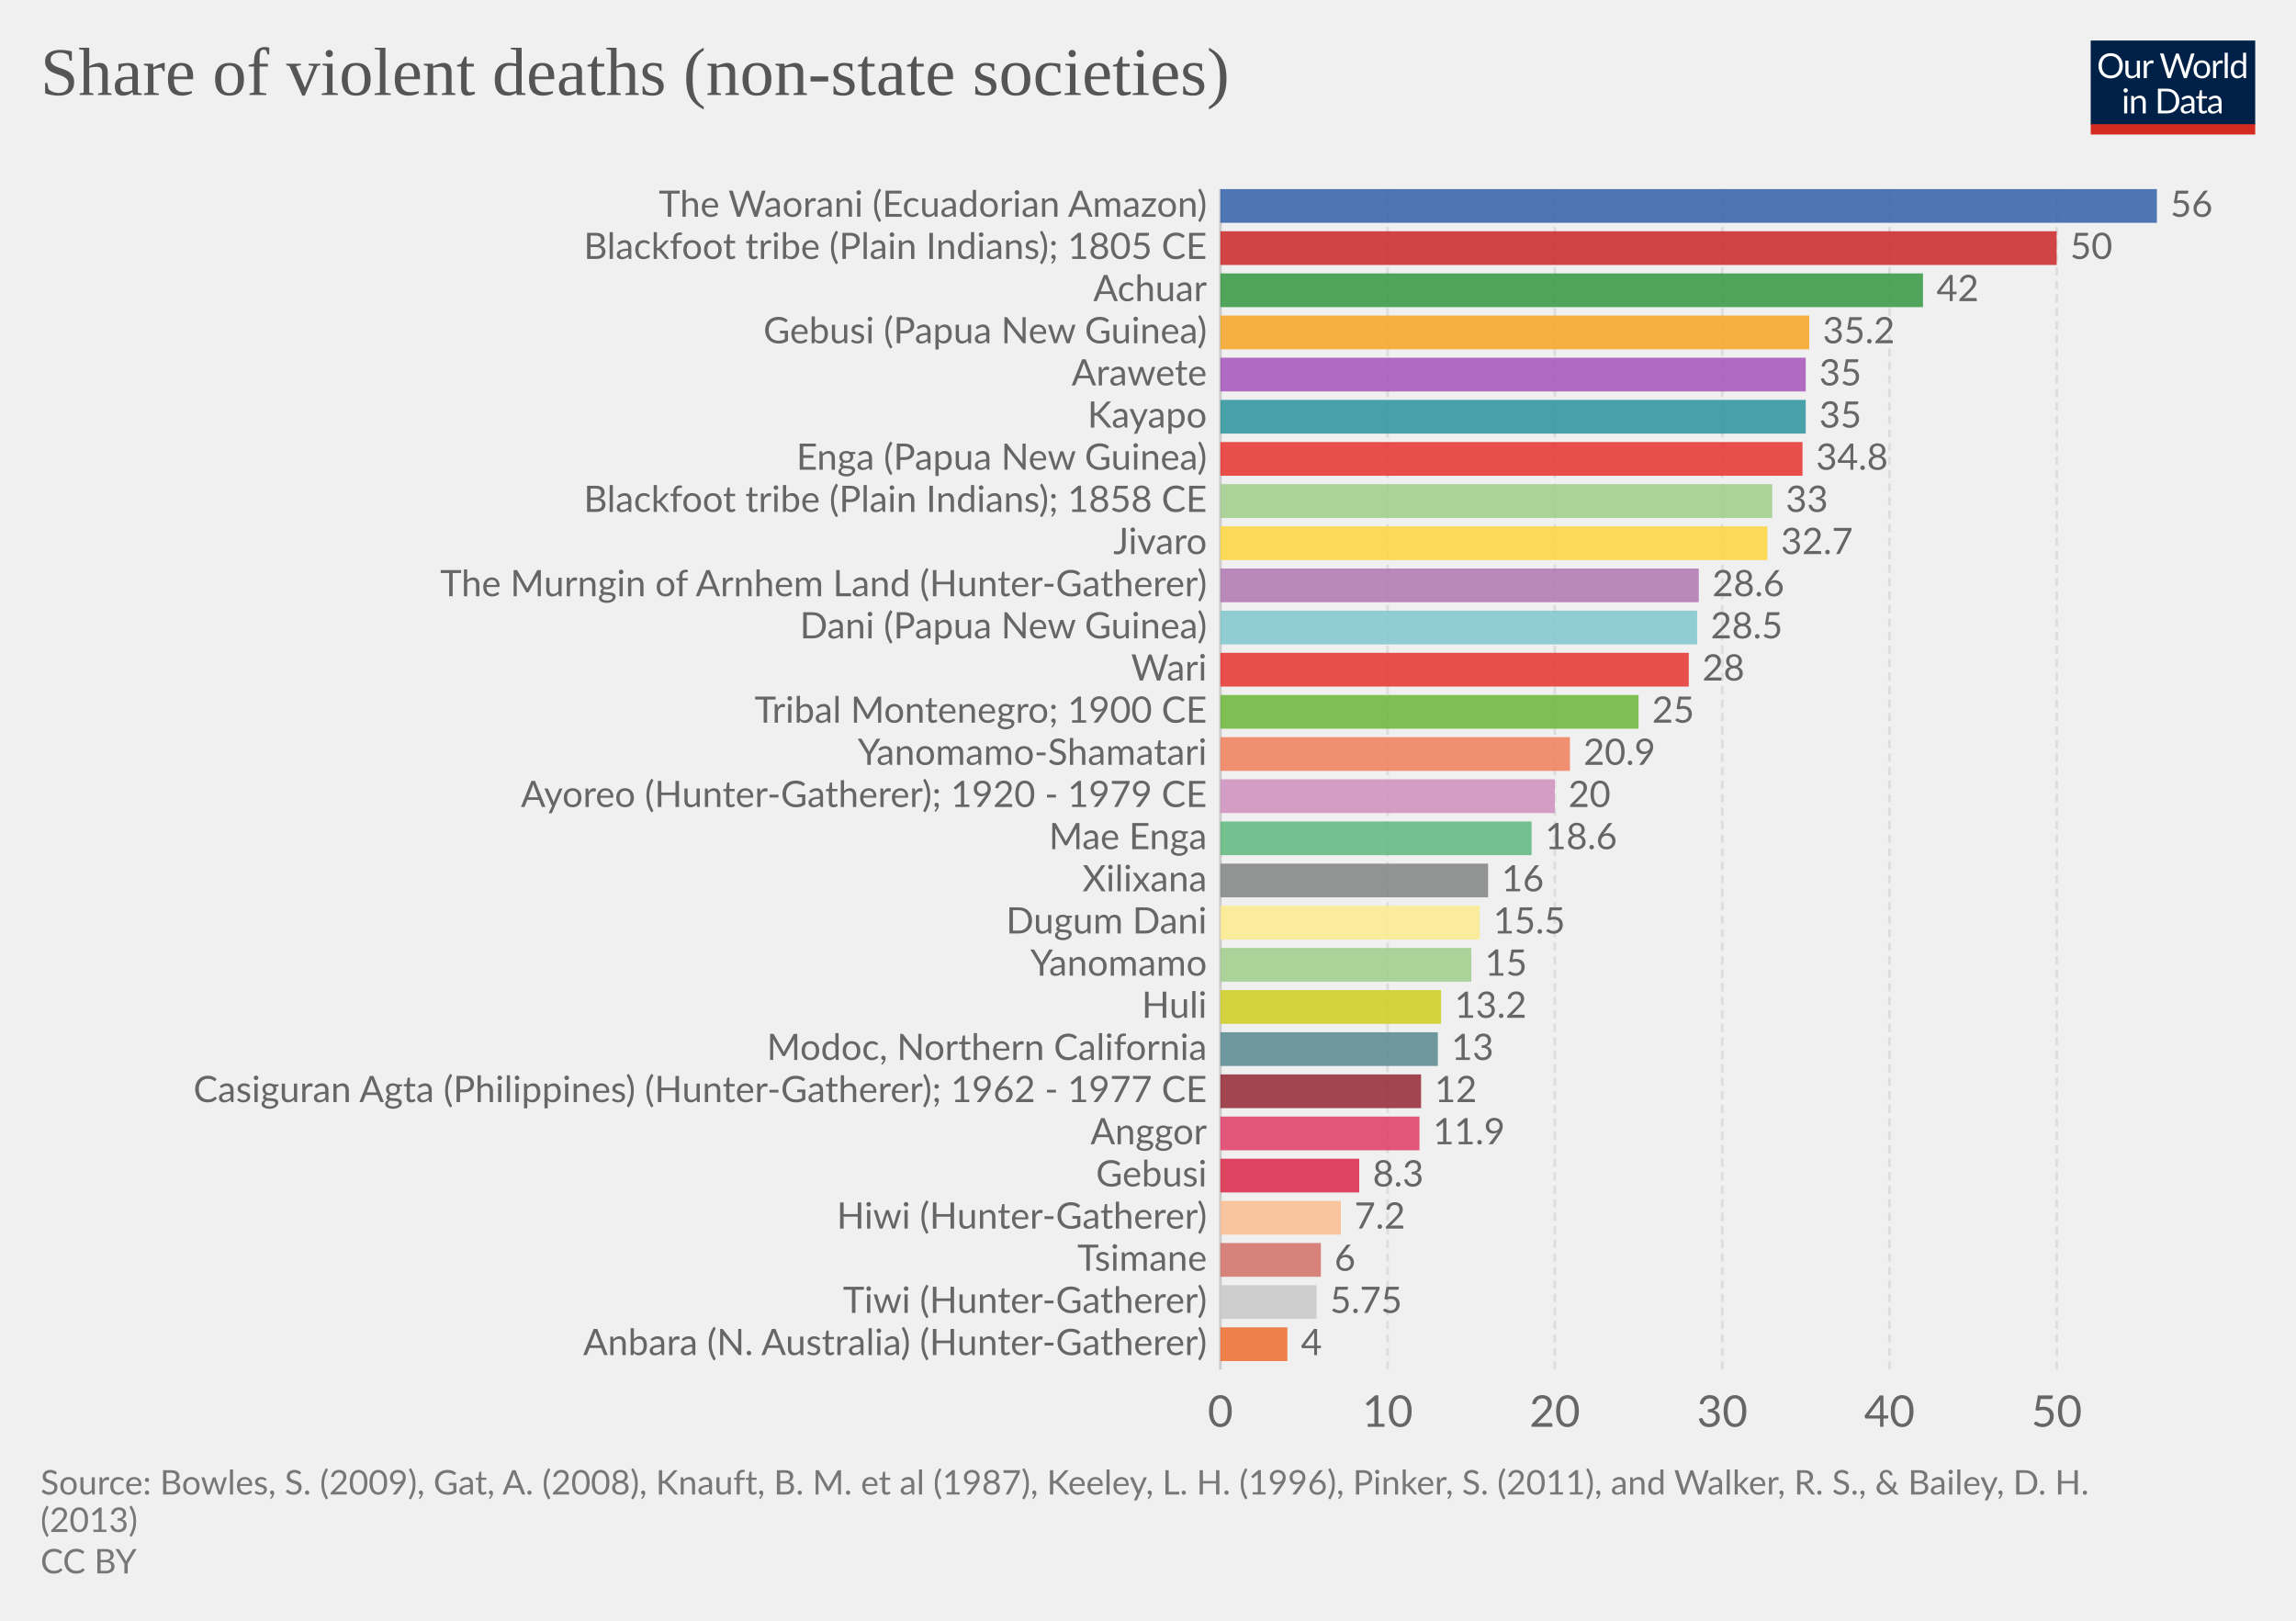
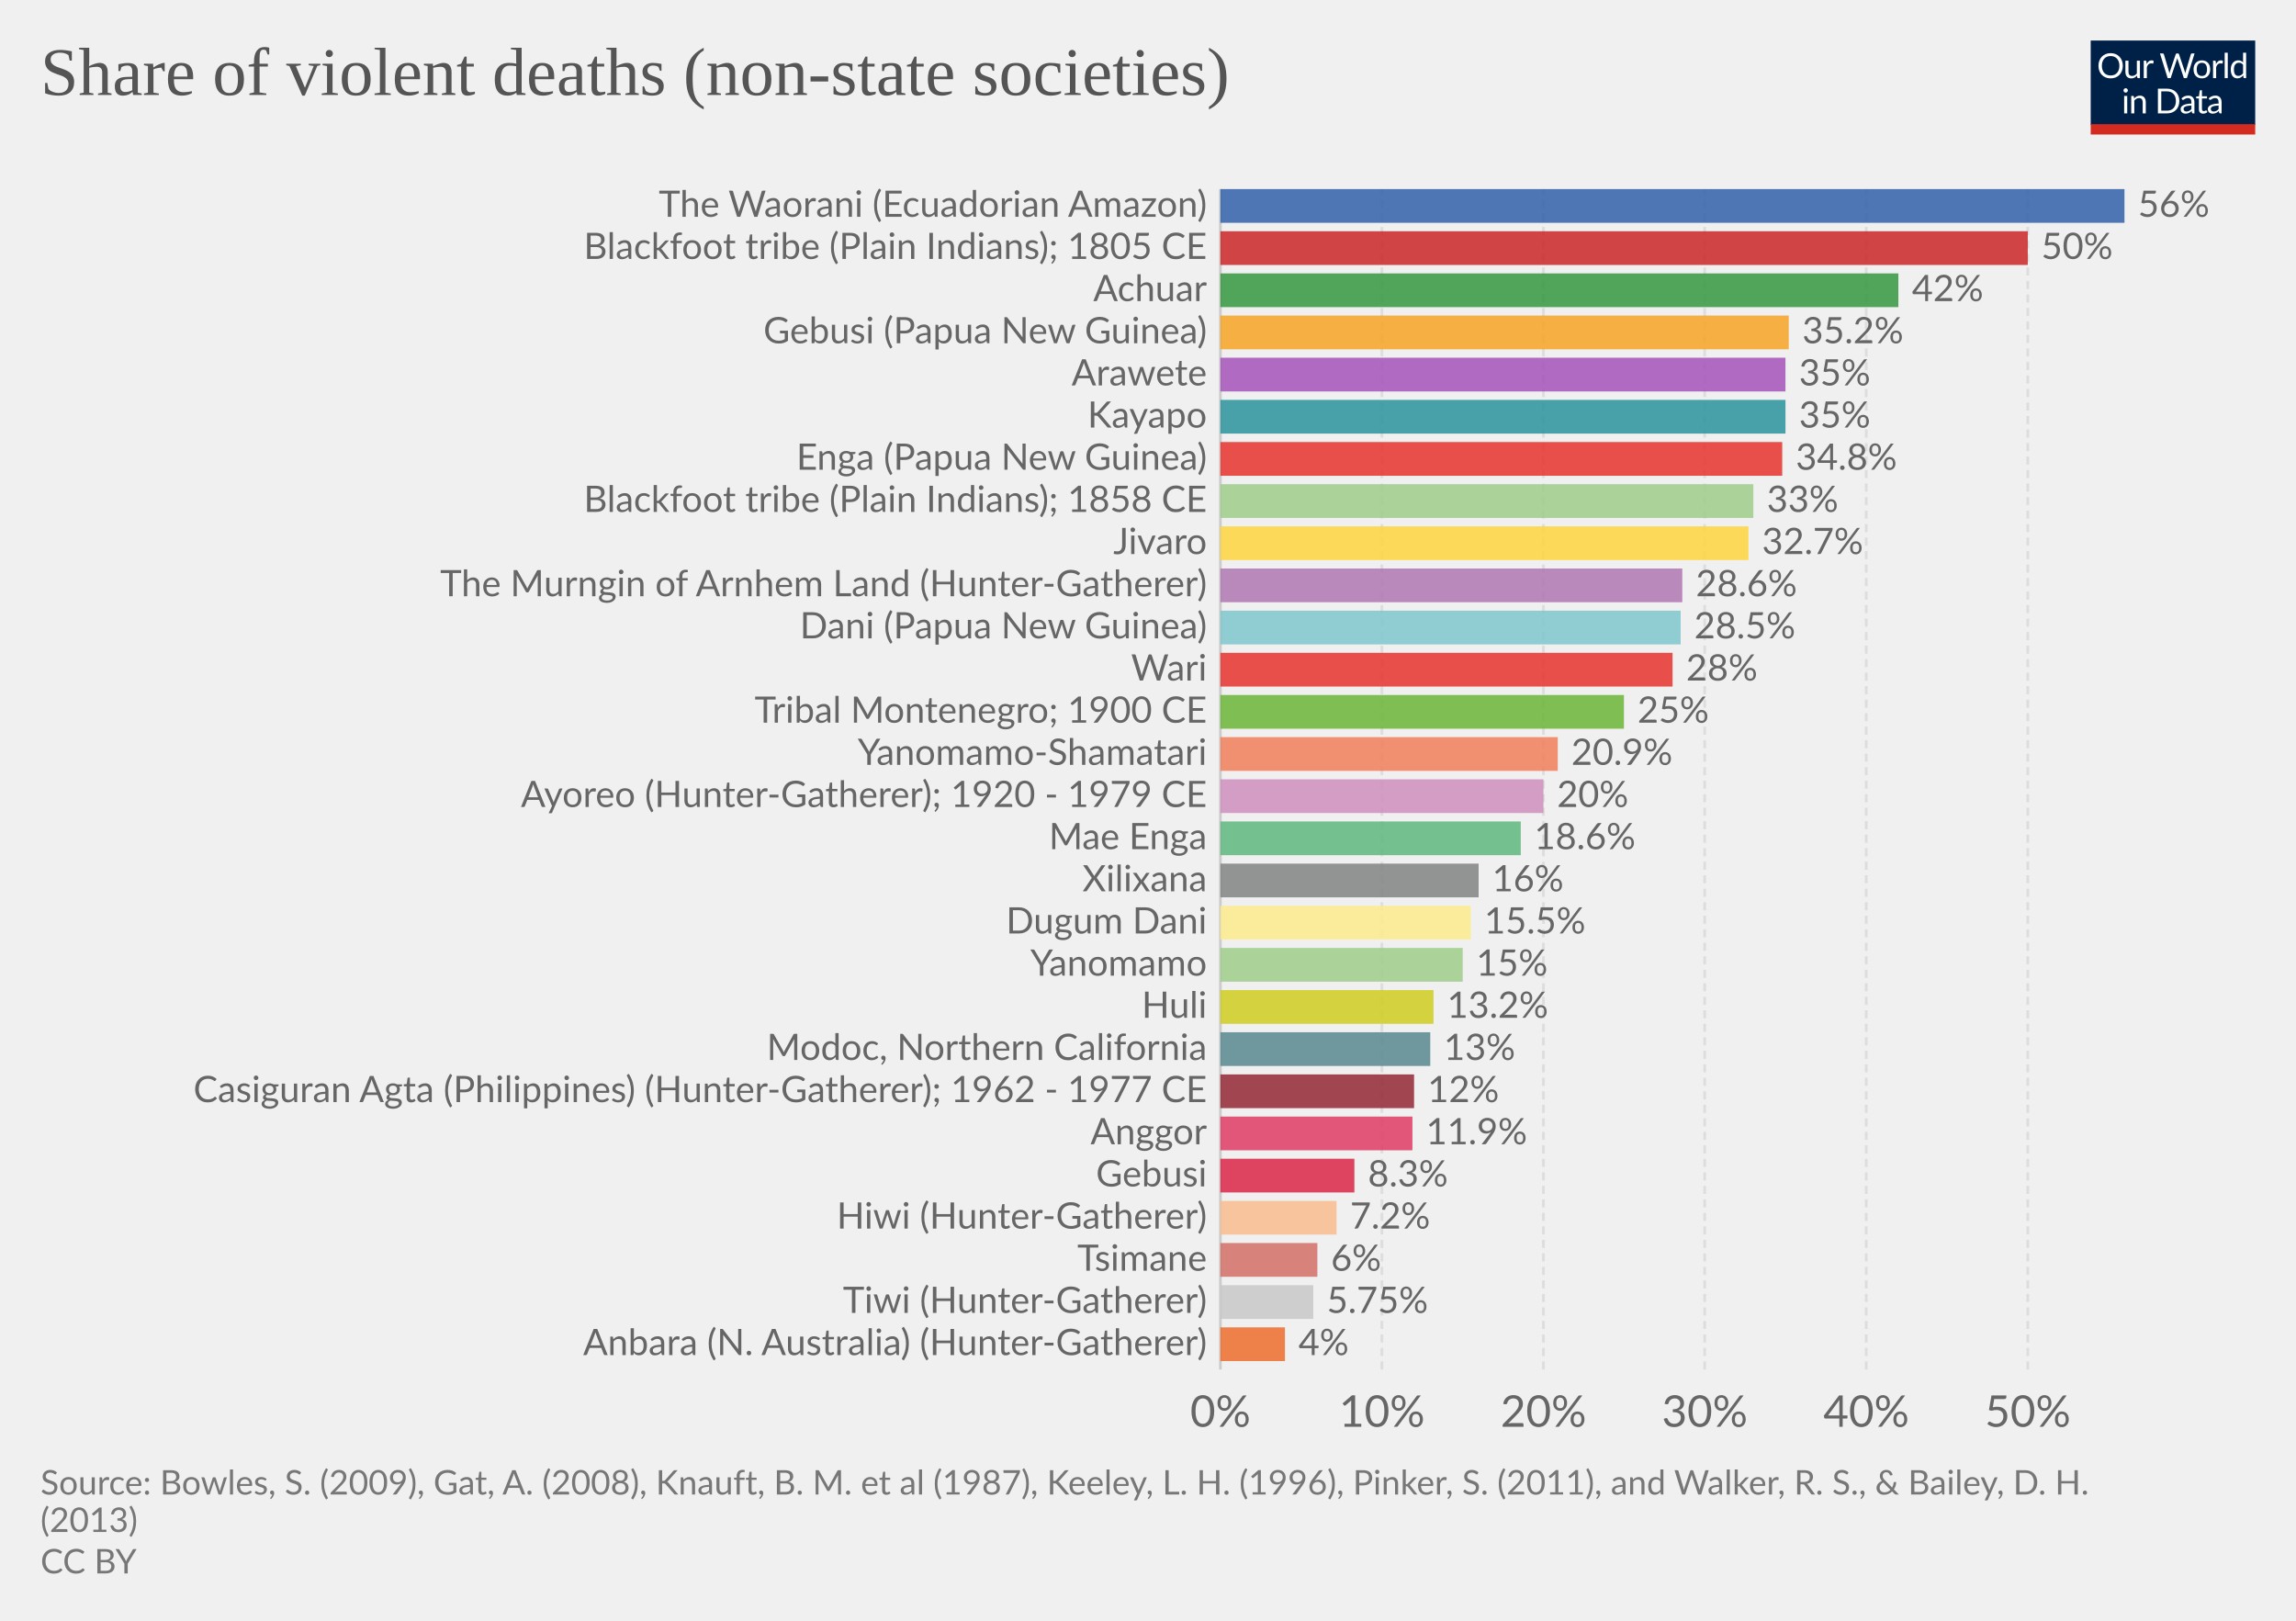
<svg xmlns="http://www.w3.org/2000/svg" version="1.1" style="font-family:Lato, 'Helvetica Neue', Helvetica, Arial, sans-serif;font-size:18px;background-color:white;text-rendering:optimizeLegibility;-webkit-font-smoothing:antialiased" width="850" height="600">
  <g class="HeaderView">
    <g transform="translate(774, 15) scale(0.29)">
      <svg width="210" height="120" viewBox="0 0 210 120" fill="none">
        <g clip-path="url(#clip0)">
          <path d="M0 0H210V107.89H0V0Z" fill="#002147" />
          <path d="M40.979 32.248C40.979 34.609 40.605 36.78 39.857 38.76C39.109 40.725 38.053 42.419 36.689 43.842C35.325 45.265 33.682 46.372 31.761 47.164C29.854 47.941 27.742 48.33 25.425 48.33C23.107 48.33 20.995 47.941 19.089 47.164C17.182 46.372 15.547 45.265 14.183 43.842C12.819 42.419 11.763 40.725 11.015 38.76C10.267 36.78 9.893 34.609 9.893 32.248C9.893 29.887 10.267 27.723 11.015 25.758C11.763 23.778 12.819 22.077 14.183 20.654C15.547 19.217 17.182 18.102 19.089 17.31C20.995 16.518 23.107 16.122 25.425 16.122C27.742 16.122 29.854 16.518 31.761 17.31C33.682 18.102 35.325 19.217 36.689 20.654C38.053 22.077 39.109 23.778 39.857 25.758C40.605 27.723 40.979 29.887 40.979 32.248ZM36.601 32.248C36.601 30.312 36.337 28.574 35.809 27.034C35.281 25.494 34.533 24.196 33.565 23.14C32.597 22.069 31.423 21.248 30.045 20.676C28.666 20.104 27.126 19.818 25.425 19.818C23.738 19.818 22.205 20.104 20.827 20.676C19.448 21.248 18.267 22.069 17.285 23.14C16.317 24.196 15.569 25.494 15.041 27.034C14.513 28.574 14.249 30.312 14.249 32.248C14.249 34.184 14.513 35.922 15.041 37.462C15.569 38.987 16.317 40.285 17.285 41.356C18.267 42.412 19.448 43.226 20.827 43.798C22.205 44.355 23.738 44.634 25.425 44.634C27.126 44.634 28.666 44.355 30.045 43.798C31.423 43.226 32.597 42.412 33.565 41.356C34.533 40.285 35.281 38.987 35.809 37.462C36.337 35.922 36.601 34.184 36.601 32.248ZM62.823 25.714V48H60.491C59.934 48 59.582 47.729 59.435 47.186L59.127 44.788C58.159 45.859 57.074 46.724 55.871 47.384C54.669 48.029 53.29 48.352 51.735 48.352C50.518 48.352 49.44 48.154 48.501 47.758C47.577 47.347 46.8 46.775 46.169 46.042C45.539 45.309 45.062 44.421 44.739 43.38C44.431 42.339 44.277 41.187 44.277 39.926V25.714H48.193V39.926C48.193 41.613 48.575 42.918 49.337 43.842C50.115 44.766 51.295 45.228 52.879 45.228C54.038 45.228 55.116 44.957 56.113 44.414C57.125 43.857 58.057 43.094 58.907 42.126V25.714H62.823ZM71.43 30.18C72.135 28.655 73 27.467 74.027 26.616C75.053 25.751 76.307 25.318 77.789 25.318C78.258 25.318 78.705 25.369 79.131 25.472C79.571 25.575 79.959 25.736 80.297 25.956L80.011 28.882C79.923 29.249 79.703 29.432 79.351 29.432C79.145 29.432 78.845 29.388 78.449 29.3C78.053 29.212 77.605 29.168 77.107 29.168C76.403 29.168 75.772 29.271 75.215 29.476C74.672 29.681 74.181 29.989 73.741 30.4C73.315 30.796 72.927 31.295 72.575 31.896C72.237 32.483 71.929 33.157 71.651 33.92V48H67.713V25.714H69.957C70.382 25.714 70.675 25.795 70.837 25.956C70.998 26.117 71.108 26.396 71.167 26.792L71.43 30.18ZM132.589 16.474L122.755 48H118.927L110.941 23.954C110.867 23.719 110.794 23.47 110.721 23.206C110.662 22.942 110.596 22.663 110.523 22.37C110.449 22.663 110.376 22.942 110.303 23.206C110.23 23.47 110.156 23.719 110.083 23.954L102.053 48H98.225L88.391 16.474H91.933C92.314 16.474 92.629 16.569 92.879 16.76C93.143 16.951 93.311 17.193 93.385 17.486L99.897 39.398C99.999 39.794 100.095 40.219 100.183 40.674C100.285 41.129 100.381 41.613 100.469 42.126C100.571 41.613 100.674 41.129 100.777 40.674C100.894 40.205 101.019 39.779 101.151 39.398L108.565 17.486C108.653 17.237 108.821 17.009 109.071 16.804C109.335 16.584 109.65 16.474 110.017 16.474H111.249C111.63 16.474 111.938 16.569 112.173 16.76C112.407 16.951 112.583 17.193 112.701 17.486L120.093 39.398C120.225 39.779 120.342 40.19 120.445 40.63C120.562 41.07 120.672 41.532 120.775 42.016C120.848 41.532 120.929 41.07 121.017 40.63C121.105 40.19 121.2 39.779 121.303 39.398L127.837 17.486C127.91 17.222 128.072 16.987 128.321 16.782C128.585 16.577 128.9 16.474 129.267 16.474H132.589ZM141.94 25.362C143.568 25.362 145.034 25.633 146.34 26.176C147.645 26.719 148.76 27.489 149.684 28.486C150.608 29.483 151.312 30.693 151.796 32.116C152.294 33.524 152.544 35.101 152.544 36.846C152.544 38.606 152.294 40.19 151.796 41.598C151.312 43.006 150.608 44.209 149.684 45.206C148.76 46.203 147.645 46.973 146.34 47.516C145.034 48.044 143.568 48.308 141.94 48.308C140.297 48.308 138.816 48.044 137.496 47.516C136.19 46.973 135.076 46.203 134.152 45.206C133.228 44.209 132.516 43.006 132.018 41.598C131.534 40.19 131.292 38.606 131.292 36.846C131.292 35.101 131.534 33.524 132.018 32.116C132.516 30.693 133.228 29.483 134.152 28.486C135.076 27.489 136.19 26.719 137.496 26.176C138.816 25.633 140.297 25.362 141.94 25.362ZM141.94 45.25C144.14 45.25 145.782 44.517 146.868 43.05C147.953 41.569 148.496 39.508 148.496 36.868C148.496 34.213 147.953 32.145 146.868 30.664C145.782 29.183 144.14 28.442 141.94 28.442C140.825 28.442 139.85 28.633 139.014 29.014C138.192 29.395 137.503 29.945 136.946 30.664C136.403 31.383 135.992 32.27 135.714 33.326C135.45 34.367 135.318 35.548 135.318 36.868C135.318 39.508 135.86 41.569 136.946 43.05C138.046 44.517 139.71 45.25 141.94 45.25ZM159.908 30.18C160.612 28.655 161.478 27.467 162.504 26.616C163.531 25.751 164.785 25.318 166.266 25.318C166.736 25.318 167.183 25.369 167.608 25.472C168.048 25.575 168.437 25.736 168.774 25.956L168.488 28.882C168.4 29.249 168.18 29.432 167.828 29.432C167.623 29.432 167.322 29.388 166.926 29.3C166.53 29.212 166.083 29.168 165.584 29.168C164.88 29.168 164.25 29.271 163.692 29.476C163.15 29.681 162.658 29.989 162.218 30.4C161.793 30.796 161.404 31.295 161.052 31.896C160.715 32.483 160.407 33.157 160.128 33.92V48H156.19V25.714H158.434C158.86 25.714 159.153 25.795 159.314 25.956C159.476 26.117 159.586 26.396 159.644 26.792L159.908 30.18ZM174.946 15.594V48H171.03V15.594H174.946ZM194.496 31.016C193.763 30.033 192.971 29.351 192.12 28.97C191.269 28.574 190.316 28.376 189.26 28.376C187.192 28.376 185.601 29.117 184.486 30.598C183.371 32.079 182.814 34.191 182.814 36.934C182.814 38.386 182.939 39.633 183.188 40.674C183.437 41.701 183.804 42.551 184.288 43.226C184.772 43.886 185.366 44.37 186.07 44.678C186.774 44.986 187.573 45.14 188.468 45.14C189.759 45.14 190.881 44.847 191.834 44.26C192.802 43.673 193.689 42.845 194.496 41.774V31.016ZM198.412 15.594V48H196.08C195.523 48 195.171 47.729 195.024 47.186L194.672 44.48C193.719 45.624 192.633 46.548 191.416 47.252C190.199 47.956 188.791 48.308 187.192 48.308C185.916 48.308 184.757 48.066 183.716 47.582C182.675 47.083 181.787 46.357 181.054 45.404C180.321 44.451 179.756 43.263 179.36 41.84C178.964 40.417 178.766 38.782 178.766 36.934C178.766 35.291 178.986 33.766 179.426 32.358C179.866 30.935 180.497 29.703 181.318 28.662C182.139 27.621 183.144 26.807 184.332 26.22C185.535 25.619 186.884 25.318 188.38 25.318C189.744 25.318 190.91 25.553 191.878 26.022C192.861 26.477 193.733 27.115 194.496 27.936V15.594H198.412ZM46.614 70.714V93H42.698V70.714H46.614ZM47.45 63.718C47.45 64.099 47.369 64.459 47.208 64.796C47.061 65.119 46.856 65.412 46.592 65.676C46.343 65.925 46.042 66.123 45.69 66.27C45.352 66.417 44.993 66.49 44.612 66.49C44.23 66.49 43.871 66.417 43.534 66.27C43.211 66.123 42.925 65.925 42.676 65.676C42.426 65.412 42.228 65.119 42.082 64.796C41.935 64.459 41.862 64.099 41.862 63.718C41.862 63.337 41.935 62.977 42.082 62.64C42.228 62.288 42.426 61.987 42.676 61.738C42.925 61.474 43.211 61.269 43.534 61.122C43.871 60.975 44.23 60.902 44.612 60.902C44.993 60.902 45.352 60.975 45.69 61.122C46.042 61.269 46.343 61.474 46.592 61.738C46.856 61.987 47.061 62.288 47.208 62.64C47.369 62.977 47.45 63.337 47.45 63.718ZM55.424 73.948C55.908 73.405 56.422 72.914 56.964 72.474C57.507 72.034 58.079 71.66 58.68 71.352C59.296 71.029 59.941 70.787 60.616 70.626C61.306 70.45 62.046 70.362 62.838 70.362C64.055 70.362 65.126 70.567 66.05 70.978C66.989 71.374 67.766 71.946 68.382 72.694C69.013 73.427 69.49 74.315 69.812 75.356C70.135 76.397 70.296 77.549 70.296 78.81V93H66.358V78.81C66.358 77.123 65.969 75.818 65.192 74.894C64.43 73.955 63.264 73.486 61.694 73.486C60.535 73.486 59.45 73.765 58.438 74.322C57.441 74.879 56.517 75.635 55.666 76.588V93H51.728V70.714H54.082C54.639 70.714 54.984 70.985 55.116 71.528L55.424 73.948ZM113.129 77.248C113.129 79.609 112.755 81.758 112.007 83.694C111.259 85.63 110.203 87.287 108.839 88.666C107.475 90.045 105.832 91.115 103.911 91.878C102.004 92.626 99.892 93 97.575 93H85.805V61.474H97.575C99.892 61.474 102.004 61.855 103.911 62.618C105.832 63.366 107.475 64.437 108.839 65.83C110.203 67.209 111.259 68.866 112.007 70.802C112.755 72.738 113.129 74.887 113.129 77.248ZM108.751 77.248C108.751 75.312 108.487 73.581 107.959 72.056C107.431 70.531 106.683 69.24 105.715 68.184C104.747 67.128 103.574 66.321 102.195 65.764C100.816 65.207 99.276 64.928 97.575 64.928H90.073V89.546H97.575C99.276 89.546 100.816 89.267 102.195 88.71C103.574 88.153 104.747 87.353 105.715 86.312C106.683 85.256 107.431 83.965 107.959 82.44C108.487 80.915 108.751 79.184 108.751 77.248ZM128.553 82.968C126.749 83.027 125.209 83.173 123.933 83.408C122.672 83.628 121.638 83.921 120.831 84.288C120.039 84.655 119.46 85.087 119.093 85.586C118.741 86.085 118.565 86.642 118.565 87.258C118.565 87.845 118.661 88.351 118.851 88.776C119.042 89.201 119.299 89.553 119.621 89.832C119.959 90.096 120.347 90.294 120.787 90.426C121.242 90.543 121.726 90.602 122.239 90.602C122.929 90.602 123.559 90.536 124.131 90.404C124.703 90.257 125.239 90.052 125.737 89.788C126.251 89.524 126.735 89.209 127.189 88.842C127.659 88.475 128.113 88.057 128.553 87.588V82.968ZM115.903 73.86C117.135 72.672 118.463 71.785 119.885 71.198C121.308 70.611 122.885 70.318 124.615 70.318C125.862 70.318 126.969 70.523 127.937 70.934C128.905 71.345 129.719 71.917 130.379 72.65C131.039 73.383 131.538 74.271 131.875 75.312C132.213 76.353 132.381 77.497 132.381 78.744V93H130.643C130.262 93 129.969 92.941 129.763 92.824C129.558 92.692 129.397 92.443 129.279 92.076L128.839 89.964C128.253 90.507 127.681 90.991 127.123 91.416C126.566 91.827 125.979 92.179 125.363 92.472C124.747 92.751 124.087 92.963 123.383 93.11C122.694 93.271 121.924 93.352 121.073 93.352C120.208 93.352 119.394 93.235 118.631 93C117.869 92.751 117.201 92.384 116.629 91.9C116.072 91.416 115.625 90.807 115.287 90.074C114.965 89.326 114.803 88.446 114.803 87.434C114.803 86.554 115.045 85.711 115.529 84.904C116.013 84.083 116.798 83.357 117.883 82.726C118.969 82.095 120.384 81.582 122.129 81.186C123.875 80.775 126.016 80.541 128.553 80.482V78.744C128.553 77.013 128.179 75.708 127.431 74.828C126.683 73.933 125.591 73.486 124.153 73.486C123.185 73.486 122.371 73.611 121.711 73.86C121.066 74.095 120.501 74.366 120.017 74.674C119.548 74.967 119.137 75.239 118.785 75.488C118.448 75.723 118.111 75.84 117.773 75.84C117.509 75.84 117.282 75.774 117.091 75.642C116.901 75.495 116.739 75.319 116.607 75.114L115.903 73.86ZM143.568 93.352C141.808 93.352 140.451 92.861 139.498 91.878C138.559 90.895 138.09 89.48 138.09 87.632V73.992H135.406C135.171 73.992 134.973 73.926 134.812 73.794C134.65 73.647 134.57 73.427 134.57 73.134V71.572L138.222 71.11L139.124 64.224C139.168 64.004 139.263 63.828 139.41 63.696C139.571 63.549 139.776 63.476 140.026 63.476H142.006V71.154H148.452V73.992H142.006V87.368C142.006 88.307 142.233 89.003 142.688 89.458C143.142 89.913 143.729 90.14 144.448 90.14C144.858 90.14 145.21 90.089 145.504 89.986C145.812 89.869 146.076 89.744 146.296 89.612C146.516 89.48 146.699 89.363 146.846 89.26C147.007 89.143 147.146 89.084 147.264 89.084C147.469 89.084 147.652 89.209 147.814 89.458L148.958 91.328C148.283 91.959 147.469 92.457 146.516 92.824C145.562 93.176 144.58 93.352 143.568 93.352ZM163.253 82.968C161.449 83.027 159.909 83.173 158.633 83.408C157.372 83.628 156.338 83.921 155.531 84.288C154.739 84.655 154.16 85.087 153.793 85.586C153.441 86.085 153.265 86.642 153.265 87.258C153.265 87.845 153.36 88.351 153.551 88.776C153.742 89.201 153.998 89.553 154.321 89.832C154.658 90.096 155.047 90.294 155.487 90.426C155.942 90.543 156.426 90.602 156.939 90.602C157.628 90.602 158.259 90.536 158.831 90.404C159.403 90.257 159.938 90.052 160.437 89.788C160.95 89.524 161.434 89.209 161.889 88.842C162.358 88.475 162.813 88.057 163.253 87.588V82.968ZM150.603 73.86C151.835 72.672 153.162 71.785 154.585 71.198C156.008 70.611 157.584 70.318 159.315 70.318C160.562 70.318 161.669 70.523 162.637 70.934C163.605 71.345 164.419 71.917 165.079 72.65C165.739 73.383 166.238 74.271 166.575 75.312C166.912 76.353 167.081 77.497 167.081 78.744V93H165.343C164.962 93 164.668 92.941 164.463 92.824C164.258 92.692 164.096 92.443 163.979 92.076L163.539 89.964C162.952 90.507 162.38 90.991 161.823 91.416C161.266 91.827 160.679 92.179 160.063 92.472C159.447 92.751 158.787 92.963 158.083 93.11C157.394 93.271 156.624 93.352 155.773 93.352C154.908 93.352 154.094 93.235 153.331 93C152.568 92.751 151.901 92.384 151.329 91.9C150.772 91.416 150.324 90.807 149.987 90.074C149.664 89.326 149.503 88.446 149.503 87.434C149.503 86.554 149.745 85.711 150.229 84.904C150.713 84.083 151.498 83.357 152.583 82.726C153.668 82.095 155.084 81.582 156.829 81.186C158.574 80.775 160.716 80.541 163.253 80.482V78.744C163.253 77.013 162.879 75.708 162.131 74.828C161.383 73.933 160.29 73.486 158.853 73.486C157.885 73.486 157.071 73.611 156.411 73.86C155.766 74.095 155.201 74.366 154.717 74.674C154.248 74.967 153.837 75.239 153.485 75.488C153.148 75.723 152.81 75.84 152.473 75.84C152.209 75.84 151.982 75.774 151.791 75.642C151.6 75.495 151.439 75.319 151.307 75.114L150.603 73.86Z" fill="white" />
          <rect y="106.789" width="210" height="13.211" fill="#D42B21" />
        </g>
        <defs>
          <clipPath id="clip0">
            <rect width="210" height="120" fill="white" />
          </clipPath>
        </defs>
      </svg>
    </g>
    <a href="https://ourworldindata.org/grapher/share-of-violent-deaths-non-state-societies" style="font-family:&quot;Playfair Display&quot;, Georgia, &quot;Times New Roman&quot;, serif" target="_blank">
      <text font-size="25.20" x="15.0" y="35.2" fill="#555">
        <tspan x="15" y="35.16">Share of violent deaths (non-state societies)</tspan>
      </text>
    </a>
  </g>
  <g class="DiscreteBarChart">
    <rect x="15" y="70" width="810" height="458.2" opacity="0" fill="rgba(255,255,255,0)" />
    <g class="HorizontalAxis">
-       <text x="451.8" y="528.2" fill="#666" text-anchor="middle" font-size="16.2">0</text>
-       <text x="513.7" y="528.2" fill="#666" text-anchor="middle" font-size="16.2">10</text>
-       <text x="575.6" y="528.2" fill="#666" text-anchor="middle" font-size="16.2">20</text>
-       <text x="637.6" y="528.2" fill="#666" text-anchor="middle" font-size="16.2">30</text>
-       <text x="699.5" y="528.2" fill="#666" text-anchor="middle" font-size="16.2">40</text>
-       <text x="761.4" y="528.2" fill="#666" text-anchor="middle" font-size="16.2">50</text>
+       <text x="451.8" y="528.2" fill="#666" text-anchor="middle" font-size="16.2">0%</text>
+       <text x="511.6" y="528.2" fill="#666" text-anchor="middle" font-size="16.2">10%</text>
+       <text x="571.4" y="528.2" fill="#666" text-anchor="middle" font-size="16.2">20%</text>
+       <text x="631.1" y="528.2" fill="#666" text-anchor="middle" font-size="16.2">30%</text>
+       <text x="690.9" y="528.2" fill="#666" text-anchor="middle" font-size="16.2">40%</text>
+       <text x="750.7" y="528.2" fill="#666" text-anchor="middle" font-size="16.2">50%</text>
    </g>
    <g class="AxisGridLines">
      <line x1="451.8" y1="507.00" x2="451.8" y2="70.00" stroke="#ccc" />
-       <line x1="513.7" y1="507.00" x2="513.7" y2="70.00" stroke="#ddd" stroke-dasharray="3,2" />
-       <line x1="575.6" y1="507.00" x2="575.6" y2="70.00" stroke="#ddd" stroke-dasharray="3,2" />
-       <line x1="637.6" y1="507.00" x2="637.6" y2="70.00" stroke="#ddd" stroke-dasharray="3,2" />
-       <line x1="699.5" y1="507.00" x2="699.5" y2="70.00" stroke="#ddd" stroke-dasharray="3,2" />
-       <line x1="761.4" y1="507.00" x2="761.4" y2="70.00" stroke="#ddd" stroke-dasharray="3,2" />
+       <line x1="511.6" y1="507.00" x2="511.6" y2="70.00" stroke="#ddd" stroke-dasharray="3,2" />
+       <line x1="571.4" y1="507.00" x2="571.4" y2="70.00" stroke="#ddd" stroke-dasharray="3,2" />
+       <line x1="631.1" y1="507.00" x2="631.1" y2="70.00" stroke="#ddd" stroke-dasharray="3,2" />
+       <line x1="690.9" y1="507.00" x2="690.9" y2="70.00" stroke="#ddd" stroke-dasharray="3,2" />
+       <line x1="750.7" y1="507.00" x2="750.7" y2="70.00" stroke="#ddd" stroke-dasharray="3,2" />
    </g>
    <g class="bar" transform="translate(0, 76.24286)" style="transition:transform 200ms ease">
      <text x="0" y="0" transform="translate(446.815, 0)" fill="#666" dominant-baseline="middle" text-anchor="end" font-size="13.5">The Waorani (Ecuadorian Amazon)</text>
-       <rect x="0" y="0" transform="translate(451.8, -6.242857)" width="346.7" height="12.486" fill="#3360a9" opacity="0.85" style="transition:height 200ms ease" />
-       <text x="0" y="0" transform="translate(803.5, 0)" fill="#666" dominant-baseline="middle" text-anchor="start" font-size="13.5">56</text>
+       <rect x="0" y="0" transform="translate(451.8, -6.242857)" width="334.7" height="12.486" fill="#3360a9" opacity="0.85" style="transition:height 200ms ease" />
+       <text x="0" y="0" transform="translate(791.5, 0)" fill="#666" dominant-baseline="middle" text-anchor="start" font-size="13.5">56%</text>
    </g>
    <g class="bar" transform="translate(0, 91.85)" style="transition:transform 200ms ease">
      <text x="0" y="0" transform="translate(446.815, 0)" fill="#666" dominant-baseline="middle" text-anchor="end" font-size="13.5">Blackfoot tribe (Plain Indians); 1805 CE</text>
-       <rect x="0" y="0" transform="translate(451.8, -6.242857)" width="309.6" height="12.486" fill="#ca2628" opacity="0.85" style="transition:height 200ms ease" />
-       <text x="0" y="0" transform="translate(766.4, 0)" fill="#666" dominant-baseline="middle" text-anchor="start" font-size="13.5">50</text>
+       <rect x="0" y="0" transform="translate(451.8, -6.242857)" width="298.9" height="12.486" fill="#ca2628" opacity="0.85" style="transition:height 200ms ease" />
+       <text x="0" y="0" transform="translate(755.7, 0)" fill="#666" dominant-baseline="middle" text-anchor="start" font-size="13.5">50%</text>
    </g>
    <g class="bar" transform="translate(0, 107.4571)" style="transition:transform 200ms ease">
      <text x="0" y="0" transform="translate(446.815, 0)" fill="#666" dominant-baseline="middle" text-anchor="end" font-size="13.5">Achuar</text>
-       <rect x="0" y="0" transform="translate(451.8, -6.242857)" width="260.1" height="12.486" fill="#34983f" opacity="0.85" style="transition:height 200ms ease" />
-       <text x="0" y="0" transform="translate(716.9, 0)" fill="#666" dominant-baseline="middle" text-anchor="start" font-size="13.5">42</text>
+       <rect x="0" y="0" transform="translate(451.8, -6.242857)" width="251" height="12.486" fill="#34983f" opacity="0.85" style="transition:height 200ms ease" />
+       <text x="0" y="0" transform="translate(707.8, 0)" fill="#666" dominant-baseline="middle" text-anchor="start" font-size="13.5">42%</text>
    </g>
    <g class="bar" transform="translate(0, 123.0643)" style="transition:transform 200ms ease">
      <text x="0" y="0" transform="translate(446.815, 0)" fill="#666" dominant-baseline="middle" text-anchor="end" font-size="13.5">Gebusi (Papua New Guinea)</text>
-       <rect x="0" y="0" transform="translate(451.8, -6.242857)" width="218" height="12.486" fill="#f6a324" opacity="0.85" style="transition:height 200ms ease" />
-       <text x="0" y="0" transform="translate(674.8, 0)" fill="#666" dominant-baseline="middle" text-anchor="start" font-size="13.5">35.2</text>
+       <rect x="0" y="0" transform="translate(451.8, -6.242857)" width="210.4" height="12.486" fill="#f6a324" opacity="0.85" style="transition:height 200ms ease" />
+       <text x="0" y="0" transform="translate(667.2, 0)" fill="#666" dominant-baseline="middle" text-anchor="start" font-size="13.5">35.2%</text>
    </g>
    <g class="bar" transform="translate(0, 138.6714)" style="transition:transform 200ms ease">
      <text x="0" y="0" transform="translate(446.815, 0)" fill="#666" dominant-baseline="middle" text-anchor="end" font-size="13.5">Arawete</text>
-       <rect x="0" y="0" transform="translate(451.8, -6.242857)" width="216.7" height="12.486" fill="#a652ba" opacity="0.85" style="transition:height 200ms ease" />
-       <text x="0" y="0" transform="translate(673.5, 0)" fill="#666" dominant-baseline="middle" text-anchor="start" font-size="13.5">35</text>
+       <rect x="0" y="0" transform="translate(451.8, -6.242857)" width="209.2" height="12.486" fill="#a652ba" opacity="0.85" style="transition:height 200ms ease" />
+       <text x="0" y="0" transform="translate(666, 0)" fill="#666" dominant-baseline="middle" text-anchor="start" font-size="13.5">35%</text>
    </g>
    <g class="bar" transform="translate(0, 154.2786)" style="transition:transform 200ms ease">
      <text x="0" y="0" transform="translate(446.815, 0)" fill="#666" dominant-baseline="middle" text-anchor="end" font-size="13.5">Kayapo</text>
-       <rect x="0" y="0" transform="translate(451.8, -6.242857)" width="216.7" height="12.486" fill="#2a939b" opacity="0.85" style="transition:height 200ms ease" />
-       <text x="0" y="0" transform="translate(673.5, 0)" fill="#666" dominant-baseline="middle" text-anchor="start" font-size="13.5">35</text>
+       <rect x="0" y="0" transform="translate(451.8, -6.242857)" width="209.2" height="12.486" fill="#2a939b" opacity="0.85" style="transition:height 200ms ease" />
+       <text x="0" y="0" transform="translate(666, 0)" fill="#666" dominant-baseline="middle" text-anchor="start" font-size="13.5">35%</text>
    </g>
    <g class="bar" transform="translate(0, 169.8857)" style="transition:transform 200ms ease">
      <text x="0" y="0" transform="translate(446.815, 0)" fill="#666" dominant-baseline="middle" text-anchor="end" font-size="13.5">Enga (Papua New Guinea)</text>
-       <rect x="0" y="0" transform="translate(451.8, -6.242857)" width="215.5" height="12.486" fill="#e6332e" opacity="0.85" style="transition:height 200ms ease" />
-       <text x="0" y="0" transform="translate(672.3, 0)" fill="#666" dominant-baseline="middle" text-anchor="start" font-size="13.5">34.8</text>
+       <rect x="0" y="0" transform="translate(451.8, -6.242857)" width="208" height="12.486" fill="#e6332e" opacity="0.85" style="transition:height 200ms ease" />
+       <text x="0" y="0" transform="translate(664.8, 0)" fill="#666" dominant-baseline="middle" text-anchor="start" font-size="13.5">34.8%</text>
    </g>
    <g class="bar" transform="translate(0, 185.4929)" style="transition:transform 200ms ease">
      <text x="0" y="0" transform="translate(446.815, 0)" fill="#666" dominant-baseline="middle" text-anchor="end" font-size="13.5">Blackfoot tribe (Plain Indians); 1858 CE</text>
-       <rect x="0" y="0" transform="translate(451.8, -6.242857)" width="204.3" height="12.486" fill="#9ecc8a" opacity="0.85" style="transition:height 200ms ease" />
-       <text x="0" y="0" transform="translate(661.1, 0)" fill="#666" dominant-baseline="middle" text-anchor="start" font-size="13.5">33</text>
+       <rect x="0" y="0" transform="translate(451.8, -6.242857)" width="197.3" height="12.486" fill="#9ecc8a" opacity="0.85" style="transition:height 200ms ease" />
+       <text x="0" y="0" transform="translate(654.1, 0)" fill="#666" dominant-baseline="middle" text-anchor="start" font-size="13.5">33%</text>
    </g>
    <g class="bar" transform="translate(0, 201.1)" style="transition:transform 200ms ease">
      <text x="0" y="0" transform="translate(446.815, 0)" fill="#666" dominant-baseline="middle" text-anchor="end" font-size="13.5">Jivaro</text>
-       <rect x="0" y="0" transform="translate(451.8, -6.242857)" width="202.5" height="12.486" fill="#ffd53e" opacity="0.85" style="transition:height 200ms ease" />
-       <text x="0" y="0" transform="translate(659.3, 0)" fill="#666" dominant-baseline="middle" text-anchor="start" font-size="13.5">32.7</text>
+       <rect x="0" y="0" transform="translate(451.8, -6.242857)" width="195.5" height="12.486" fill="#ffd53e" opacity="0.85" style="transition:height 200ms ease" />
+       <text x="0" y="0" transform="translate(652.3, 0)" fill="#666" dominant-baseline="middle" text-anchor="start" font-size="13.5">32.7%</text>
    </g>
    <g class="bar" transform="translate(0, 216.7071)" style="transition:transform 200ms ease">
      <text x="0" y="0" transform="translate(446.815, 0)" fill="#666" dominant-baseline="middle" text-anchor="end" font-size="13.5">The Murngin of Arnhem Land (Hunter-Gatherer)</text>
-       <rect x="0" y="0" transform="translate(451.8, -6.242857)" width="177.1" height="12.486" fill="#b077b1" opacity="0.85" style="transition:height 200ms ease" />
-       <text x="0" y="0" transform="translate(633.9, 0)" fill="#666" dominant-baseline="middle" text-anchor="start" font-size="13.5">28.6</text>
+       <rect x="0" y="0" transform="translate(451.8, -6.242857)" width="171" height="12.486" fill="#b077b1" opacity="0.85" style="transition:height 200ms ease" />
+       <text x="0" y="0" transform="translate(627.8, 0)" fill="#666" dominant-baseline="middle" text-anchor="start" font-size="13.5">28.6%</text>
    </g>
    <g class="bar" transform="translate(0, 232.3143)" style="transition:transform 200ms ease">
      <text x="0" y="0" transform="translate(446.815, 0)" fill="#666" dominant-baseline="middle" text-anchor="end" font-size="13.5">Dani (Papua New Guinea)</text>
-       <rect x="0" y="0" transform="translate(451.8, -6.242857)" width="176.5" height="12.486" fill="#7ec7ce" opacity="0.85" style="transition:height 200ms ease" />
-       <text x="0" y="0" transform="translate(633.3, 0)" fill="#666" dominant-baseline="middle" text-anchor="start" font-size="13.5">28.5</text>
+       <rect x="0" y="0" transform="translate(451.8, -6.242857)" width="170.4" height="12.486" fill="#7ec7ce" opacity="0.85" style="transition:height 200ms ease" />
+       <text x="0" y="0" transform="translate(627.2, 0)" fill="#666" dominant-baseline="middle" text-anchor="start" font-size="13.5">28.5%</text>
    </g>
    <g class="bar" transform="translate(0, 247.9214)" style="transition:transform 200ms ease">
      <text x="0" y="0" transform="translate(446.815, 0)" fill="#666" dominant-baseline="middle" text-anchor="end" font-size="13.5">Wari</text>
-       <rect x="0" y="0" transform="translate(451.8, -6.242857)" width="173.4" height="12.486" fill="#e6332e" opacity="0.85" style="transition:height 200ms ease" />
-       <text x="0" y="0" transform="translate(630.2, 0)" fill="#666" dominant-baseline="middle" text-anchor="start" font-size="13.5">28</text>
+       <rect x="0" y="0" transform="translate(451.8, -6.242857)" width="167.4" height="12.486" fill="#e6332e" opacity="0.85" style="transition:height 200ms ease" />
+       <text x="0" y="0" transform="translate(624.2, 0)" fill="#666" dominant-baseline="middle" text-anchor="start" font-size="13.5">28%</text>
    </g>
    <g class="bar" transform="translate(0, 263.5286)" style="transition:transform 200ms ease">
      <text x="0" y="0" transform="translate(446.815, 0)" fill="#666" dominant-baseline="middle" text-anchor="end" font-size="13.5">Tribal Montenegro; 1900 CE</text>
-       <rect x="0" y="0" transform="translate(451.8, -6.242857)" width="154.8" height="12.486" fill="#6bb537" opacity="0.85" style="transition:height 200ms ease" />
-       <text x="0" y="0" transform="translate(611.6, 0)" fill="#666" dominant-baseline="middle" text-anchor="start" font-size="13.5">25</text>
+       <rect x="0" y="0" transform="translate(451.8, -6.242857)" width="149.4" height="12.486" fill="#6bb537" opacity="0.85" style="transition:height 200ms ease" />
+       <text x="0" y="0" transform="translate(606.2, 0)" fill="#666" dominant-baseline="middle" text-anchor="start" font-size="13.5">25%</text>
    </g>
    <g class="bar" transform="translate(0, 279.1357)" style="transition:transform 200ms ease">
      <text x="0" y="0" transform="translate(446.815, 0)" fill="#666" dominant-baseline="middle" text-anchor="end" font-size="13.5">Yanomamo-Shamatari</text>
-       <rect x="0" y="0" transform="translate(451.8, -6.242857)" width="129.4" height="12.486" fill="#f07f59" opacity="0.85" style="transition:height 200ms ease" />
-       <text x="0" y="0" transform="translate(586.2, 0)" fill="#666" dominant-baseline="middle" text-anchor="start" font-size="13.5">20.9</text>
+       <rect x="0" y="0" transform="translate(451.8, -6.242857)" width="124.9" height="12.486" fill="#f07f59" opacity="0.85" style="transition:height 200ms ease" />
+       <text x="0" y="0" transform="translate(581.7, 0)" fill="#666" dominant-baseline="middle" text-anchor="start" font-size="13.5">20.9%</text>
    </g>
    <g class="bar" transform="translate(0, 294.7429)" style="transition:transform 200ms ease">
      <text x="0" y="0" transform="translate(446.815, 0)" fill="#666" dominant-baseline="middle" text-anchor="end" font-size="13.5">Ayoreo (Hunter-Gatherer); 1920 - 1979 CE</text>
-       <rect x="0" y="0" transform="translate(451.8, -6.242857)" width="123.8" height="12.486" fill="#ce8ebd" opacity="0.85" style="transition:height 200ms ease" />
-       <text x="0" y="0" transform="translate(580.6, 0)" fill="#666" dominant-baseline="middle" text-anchor="start" font-size="13.5">20</text>
+       <rect x="0" y="0" transform="translate(451.8, -6.242857)" width="119.6" height="12.486" fill="#ce8ebd" opacity="0.85" style="transition:height 200ms ease" />
+       <text x="0" y="0" transform="translate(576.4, 0)" fill="#666" dominant-baseline="middle" text-anchor="start" font-size="13.5">20%</text>
    </g>
    <g class="bar" transform="translate(0, 310.35)" style="transition:transform 200ms ease">
      <text x="0" y="0" transform="translate(446.815, 0)" fill="#666" dominant-baseline="middle" text-anchor="end" font-size="13.5">Mae Enga</text>
-       <rect x="0" y="0" transform="translate(451.8, -6.242857)" width="115.2" height="12.486" fill="#5eb77e" opacity="0.85" style="transition:height 200ms ease" />
-       <text x="0" y="0" transform="translate(572, 0)" fill="#666" dominant-baseline="middle" text-anchor="start" font-size="13.5">18.6</text>
+       <rect x="0" y="0" transform="translate(451.8, -6.242857)" width="111.2" height="12.486" fill="#5eb77e" opacity="0.85" style="transition:height 200ms ease" />
+       <text x="0" y="0" transform="translate(568, 0)" fill="#666" dominant-baseline="middle" text-anchor="start" font-size="13.5">18.6%</text>
    </g>
    <g class="bar" transform="translate(0, 325.9571)" style="transition:transform 200ms ease">
      <text x="0" y="0" transform="translate(446.815, 0)" fill="#666" dominant-baseline="middle" text-anchor="end" font-size="13.5">Xilixana</text>
-       <rect x="0" y="0" transform="translate(451.8, -6.242857)" width="99.1" height="12.486" fill="#818282" opacity="0.85" style="transition:height 200ms ease" />
-       <text x="0" y="0" transform="translate(555.9, 0)" fill="#666" dominant-baseline="middle" text-anchor="start" font-size="13.5">16</text>
+       <rect x="0" y="0" transform="translate(451.8, -6.242857)" width="95.6" height="12.486" fill="#818282" opacity="0.85" style="transition:height 200ms ease" />
+       <text x="0" y="0" transform="translate(552.4, 0)" fill="#666" dominant-baseline="middle" text-anchor="start" font-size="13.5">16%</text>
    </g>
    <g class="bar" transform="translate(0, 341.5643)" style="transition:transform 200ms ease">
      <text x="0" y="0" transform="translate(446.815, 0)" fill="#666" dominant-baseline="middle" text-anchor="end" font-size="13.5">Dugum Dani</text>
-       <rect x="0" y="0" transform="translate(451.8, -6.242857)" width="96" height="12.486" fill="#fceb8c" opacity="0.85" style="transition:height 200ms ease" />
-       <text x="0" y="0" transform="translate(552.8, 0)" fill="#666" dominant-baseline="middle" text-anchor="start" font-size="13.5">15.5</text>
+       <rect x="0" y="0" transform="translate(451.8, -6.242857)" width="92.7" height="12.486" fill="#fceb8c" opacity="0.85" style="transition:height 200ms ease" />
+       <text x="0" y="0" transform="translate(549.5, 0)" fill="#666" dominant-baseline="middle" text-anchor="start" font-size="13.5">15.5%</text>
    </g>
    <g class="bar" transform="translate(0, 357.1714)" style="transition:transform 200ms ease">
      <text x="0" y="0" transform="translate(446.815, 0)" fill="#666" dominant-baseline="middle" text-anchor="end" font-size="13.5">Yanomamo</text>
-       <rect x="0" y="0" transform="translate(451.8, -6.242857)" width="92.9" height="12.486" fill="#9ecc8a" opacity="0.85" style="transition:height 200ms ease" />
-       <text x="0" y="0" transform="translate(549.7, 0)" fill="#666" dominant-baseline="middle" text-anchor="start" font-size="13.5">15</text>
+       <rect x="0" y="0" transform="translate(451.8, -6.242857)" width="89.7" height="12.486" fill="#9ecc8a" opacity="0.85" style="transition:height 200ms ease" />
+       <text x="0" y="0" transform="translate(546.5, 0)" fill="#666" dominant-baseline="middle" text-anchor="start" font-size="13.5">15%</text>
    </g>
    <g class="bar" transform="translate(0, 372.7786)" style="transition:transform 200ms ease">
      <text x="0" y="0" transform="translate(446.815, 0)" fill="#666" dominant-baseline="middle" text-anchor="end" font-size="13.5">Huli</text>
-       <rect x="0" y="0" transform="translate(451.8, -6.242857)" width="81.7" height="12.486" fill="#cfcd1e" opacity="0.85" style="transition:height 200ms ease" />
-       <text x="0" y="0" transform="translate(538.5, 0)" fill="#666" dominant-baseline="middle" text-anchor="start" font-size="13.5">13.2</text>
+       <rect x="0" y="0" transform="translate(451.8, -6.242857)" width="78.9" height="12.486" fill="#cfcd1e" opacity="0.85" style="transition:height 200ms ease" />
+       <text x="0" y="0" transform="translate(535.7, 0)" fill="#666" dominant-baseline="middle" text-anchor="start" font-size="13.5">13.2%</text>
    </g>
    <g class="bar" transform="translate(0, 388.3857)" style="transition:transform 200ms ease">
      <text x="0" y="0" transform="translate(446.815, 0)" fill="#666" dominant-baseline="middle" text-anchor="end" font-size="13.5">Modoc, Northern California</text>
-       <rect x="0" y="0" transform="translate(451.8, -6.242857)" width="80.5" height="12.486" fill="#58888f" opacity="0.85" style="transition:height 200ms ease" />
-       <text x="0" y="0" transform="translate(537.3, 0)" fill="#666" dominant-baseline="middle" text-anchor="start" font-size="13.5">13</text>
+       <rect x="0" y="0" transform="translate(451.8, -6.242857)" width="77.7" height="12.486" fill="#58888f" opacity="0.85" style="transition:height 200ms ease" />
+       <text x="0" y="0" transform="translate(534.5, 0)" fill="#666" dominant-baseline="middle" text-anchor="start" font-size="13.5">13%</text>
    </g>
    <g class="bar" transform="translate(0, 403.9929)" style="transition:transform 200ms ease">
      <text x="0" y="0" transform="translate(446.815, 0)" fill="#666" dominant-baseline="middle" text-anchor="end" font-size="13.5">Casiguran Agta (Philippines) (Hunter-Gatherer); 1962 - 1977 CE</text>
-       <rect x="0" y="0" transform="translate(451.8, -6.242857)" width="74.3" height="12.486" fill="#932834" opacity="0.85" style="transition:height 200ms ease" />
-       <text x="0" y="0" transform="translate(531.1, 0)" fill="#666" dominant-baseline="middle" text-anchor="start" font-size="13.5">12</text>
+       <rect x="0" y="0" transform="translate(451.8, -6.242857)" width="71.7" height="12.486" fill="#932834" opacity="0.85" style="transition:height 200ms ease" />
+       <text x="0" y="0" transform="translate(528.5, 0)" fill="#666" dominant-baseline="middle" text-anchor="start" font-size="13.5">12%</text>
    </g>
    <g class="bar" transform="translate(0, 419.6)" style="transition:transform 200ms ease">
      <text x="0" y="0" transform="translate(446.815, 0)" fill="#666" dominant-baseline="middle" text-anchor="end" font-size="13.5">Anggor</text>
-       <rect x="0" y="0" transform="translate(451.8, -6.242857)" width="73.7" height="12.486" fill="#df3c64" opacity="0.85" style="transition:height 200ms ease" />
-       <text x="0" y="0" transform="translate(530.5, 0)" fill="#666" dominant-baseline="middle" text-anchor="start" font-size="13.5">11.9</text>
+       <rect x="0" y="0" transform="translate(451.8, -6.242857)" width="71.1" height="12.486" fill="#df3c64" opacity="0.85" style="transition:height 200ms ease" />
+       <text x="0" y="0" transform="translate(527.9, 0)" fill="#666" dominant-baseline="middle" text-anchor="start" font-size="13.5">11.9%</text>
    </g>
    <g class="bar" transform="translate(0, 435.2071)" style="transition:transform 200ms ease">
      <text x="0" y="0" transform="translate(446.815, 0)" fill="#666" dominant-baseline="middle" text-anchor="end" font-size="13.5">Gebusi</text>
-       <rect x="0" y="0" transform="translate(451.8, -6.242857)" width="51.4" height="12.486" fill="#db2445" opacity="0.85" style="transition:height 200ms ease" />
-       <text x="0" y="0" transform="translate(508.2, 0)" fill="#666" dominant-baseline="middle" text-anchor="start" font-size="13.5">8.3</text>
+       <rect x="0" y="0" transform="translate(451.8, -6.242857)" width="49.6" height="12.486" fill="#db2445" opacity="0.85" style="transition:height 200ms ease" />
+       <text x="0" y="0" transform="translate(506.4, 0)" fill="#666" dominant-baseline="middle" text-anchor="start" font-size="13.5">8.3%</text>
    </g>
    <g class="bar" transform="translate(0, 450.8143)" style="transition:transform 200ms ease">
      <text x="0" y="0" transform="translate(446.815, 0)" fill="#666" dominant-baseline="middle" text-anchor="end" font-size="13.5">Hiwi (Hunter-Gatherer)</text>
-       <rect x="0" y="0" transform="translate(451.8, -6.242857)" width="44.6" height="12.486" fill="#f9bc8f" opacity="0.85" style="transition:height 200ms ease" />
-       <text x="0" y="0" transform="translate(501.4, 0)" fill="#666" dominant-baseline="middle" text-anchor="start" font-size="13.5">7.2</text>
+       <rect x="0" y="0" transform="translate(451.8, -6.242857)" width="43" height="12.486" fill="#f9bc8f" opacity="0.85" style="transition:height 200ms ease" />
+       <text x="0" y="0" transform="translate(499.8, 0)" fill="#666" dominant-baseline="middle" text-anchor="start" font-size="13.5">7.2%</text>
    </g>
    <g class="bar" transform="translate(0, 466.4214)" style="transition:transform 200ms ease">
      <text x="0" y="0" transform="translate(446.815, 0)" fill="#666" dominant-baseline="middle" text-anchor="end" font-size="13.5">Tsimane</text>
-       <rect x="0" y="0" transform="translate(451.8, -6.242857)" width="37.2" height="12.486" fill="#d26e66" opacity="0.85" style="transition:height 200ms ease" />
-       <text x="0" y="0" transform="translate(494, 0)" fill="#666" dominant-baseline="middle" text-anchor="start" font-size="13.5">6</text>
+       <rect x="0" y="0" transform="translate(451.8, -6.242857)" width="35.9" height="12.486" fill="#d26e66" opacity="0.85" style="transition:height 200ms ease" />
+       <text x="0" y="0" transform="translate(492.7, 0)" fill="#666" dominant-baseline="middle" text-anchor="start" font-size="13.5">6%</text>
    </g>
    <g class="bar" transform="translate(0, 482.0286)" style="transition:transform 200ms ease">
      <text x="0" y="0" transform="translate(446.815, 0)" fill="#666" dominant-baseline="middle" text-anchor="end" font-size="13.5">Tiwi (Hunter-Gatherer)</text>
-       <rect x="0" y="0" transform="translate(451.8, -6.242857)" width="35.6" height="12.486" fill="#c8c8c8" opacity="0.85" style="transition:height 200ms ease" />
-       <text x="0" y="0" transform="translate(492.4, 0)" fill="#666" dominant-baseline="middle" text-anchor="start" font-size="13.5">5.75</text>
+       <rect x="0" y="0" transform="translate(451.8, -6.242857)" width="34.4" height="12.486" fill="#c8c8c8" opacity="0.85" style="transition:height 200ms ease" />
+       <text x="0" y="0" transform="translate(491.2, 0)" fill="#666" dominant-baseline="middle" text-anchor="start" font-size="13.5">5.75%</text>
    </g>
    <g class="bar" transform="translate(0, 497.6357)" style="transition:transform 200ms ease">
      <text x="0" y="0" transform="translate(446.815, 0)" fill="#666" dominant-baseline="middle" text-anchor="end" font-size="13.5">Anbara (N. Australia) (Hunter-Gatherer)</text>
-       <rect x="0" y="0" transform="translate(451.8, -6.242857)" width="24.8" height="12.486" fill="#ed6c2d" opacity="0.85" style="transition:height 200ms ease" />
-       <text x="0" y="0" transform="translate(481.6, 0)" fill="#666" dominant-baseline="middle" text-anchor="start" font-size="13.5">4</text>
+       <rect x="0" y="0" transform="translate(451.8, -6.242857)" width="23.9" height="12.486" fill="#ed6c2d" opacity="0.85" style="transition:height 200ms ease" />
+       <text x="0" y="0" transform="translate(480.7, 0)" fill="#666" dominant-baseline="middle" text-anchor="start" font-size="13.5">4%</text>
    </g>
  </g>
  <g class="SourcesFooter" style="fill:#777">
    <g class="clickable" style="fill:#777">
      <text font-size="12.60" x="15.0" y="553.3">
        <tspan x="15" y="553.28">Source: Bowles, S. (2009), Gat, A. (2008), Knauft, B. M. et al (1987), Keeley, L. H. (1996), Pinker, S. (2011), and Walker, R. S., &amp; Bailey, D. H.</tspan>
        <tspan x="15" y="567.14">(2013)</tspan>
      </text>
    </g>
    <text font-size="12.60" x="15.0" y="582.5">
      <tspan x="15" y="582.48">
        <a style="fill: #777;" class="cclogo" href="http://creativecommons.org/licenses/by/4.0/deed.en_US" target="_blank">CC BY</a>
      </tspan>
    </text>
  </g>
</svg>
